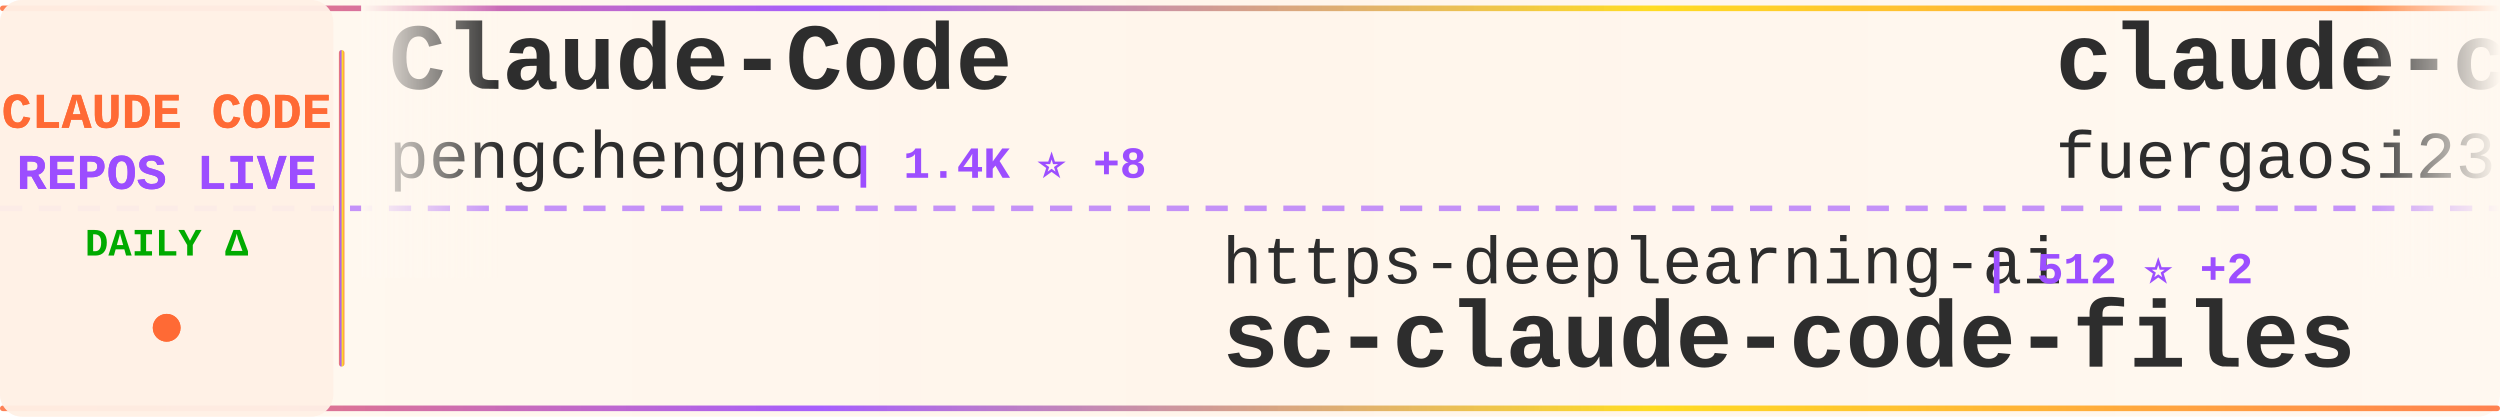
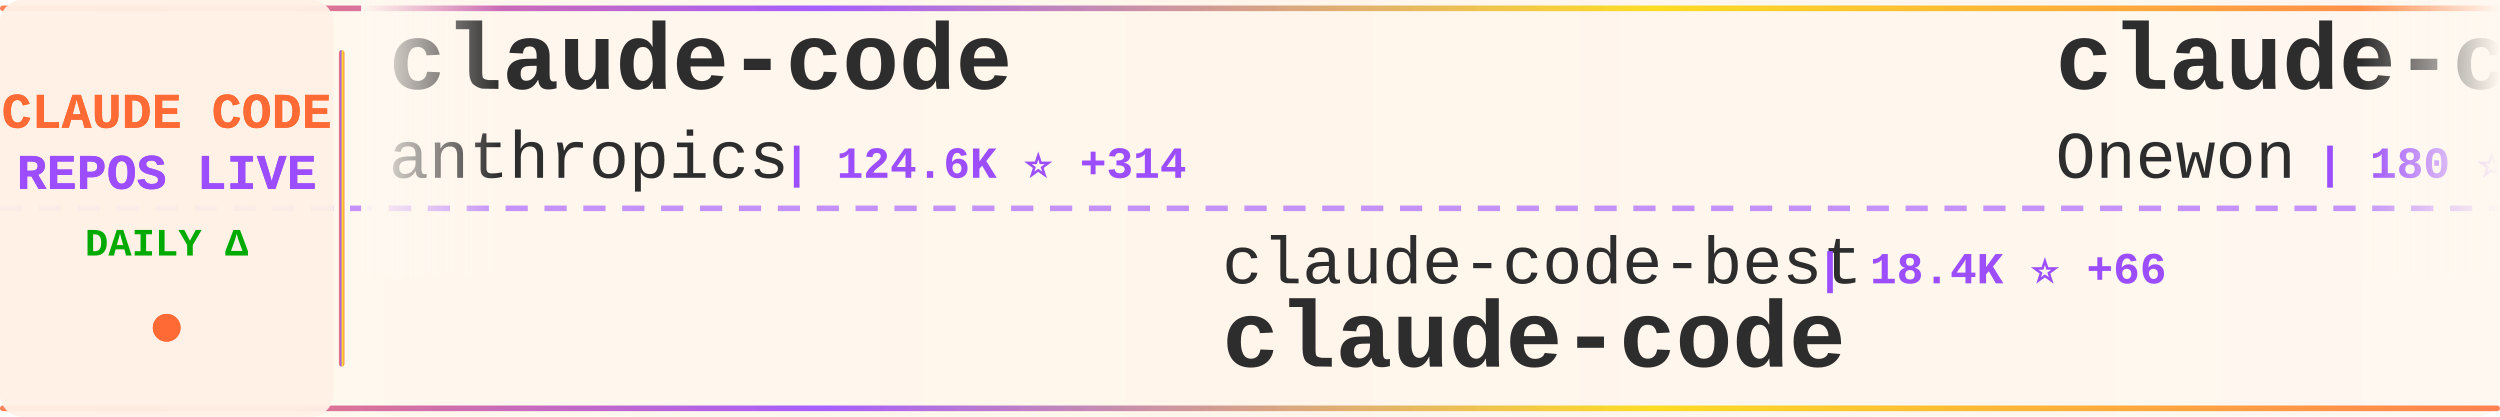
<svg xmlns="http://www.w3.org/2000/svg" width="900" height="150">
  <defs>
    <linearGradient id="tickerBg" x1="0%" y1="0%" x2="100%" y2="0%">
      <stop offset="0%" style="stop-color:#fff8f0;stop-opacity:0.98" />
      <stop offset="50%" style="stop-color:#fff5eb;stop-opacity:1" />
      <stop offset="100%" style="stop-color:#fff8f0;stop-opacity:0.98" />
    </linearGradient>
    <linearGradient id="borderGrad" x1="0%" y1="0%" x2="100%" y2="0%">
      <stop offset="0%" style="stop-color:#FF6B35;stop-opacity:0.85">
        <animate attributeName="stop-opacity" values="0.85;1;0.85" dur="2s" repeatCount="indefinite" />
      </stop>
      <stop offset="33%" style="stop-color:#9C4EFF;stop-opacity:0.9">
        <animate attributeName="stop-opacity" values="0.9;1;0.9" dur="2.2s" repeatCount="indefinite" />
      </stop>
      <stop offset="66%" style="stop-color:#FFD700;stop-opacity:0.85">
        <animate attributeName="stop-opacity" values="0.85;1;0.85" dur="1.8s" repeatCount="indefinite" />
      </stop>
      <stop offset="100%" style="stop-color:#FF6B35;stop-opacity:0.85">
        <animate attributeName="stop-opacity" values="0.85;1;0.85" dur="2s" repeatCount="indefinite" />
      </stop>
    </linearGradient>
    <filter id="textGlow">
      <feGaussianBlur stdDeviation="0.15" result="coloredBlur" />
      <feMerge>
        <feMergeNode in="coloredBlur" />
        <feMergeNode in="SourceGraphic" />
      </feMerge>
    </filter>
    <filter id="metricGlow">
      <feGaussianBlur stdDeviation="0.2" result="coloredBlur" />
      <feMerge>
        <feMergeNode in="coloredBlur" />
        <feMergeNode in="SourceGraphic" />
      </feMerge>
    </filter>
    <linearGradient id="leftFade" x1="0%" y1="0%" x2="100%" y2="0%">
      <stop offset="0%" style="stop-color:#fff8f0;stop-opacity:1" />
      <stop offset="100%" style="stop-color:#fff8f0;stop-opacity:0" />
    </linearGradient>
    <linearGradient id="rightFade" x1="0%" y1="0%" x2="100%" y2="0%">
      <stop offset="0%" style="stop-color:#fff8f0;stop-opacity:0" />
      <stop offset="100%" style="stop-color:#fff8f0;stop-opacity:1" />
    </linearGradient>
  </defs>
  <rect width="900" height="150" fill="url(#tickerBg)" rx="8" />
  <rect x="0" y="2" width="900" height="2" fill="url(#borderGrad)" rx="1" />
  <rect x="0" y="146" width="900" height="2" fill="url(#borderGrad)" rx="1" />
  <line x1="0" y1="75" x2="900" y2="75" stroke="#9C4EFF" stroke-width="2" stroke-dasharray="8 6" opacity="0.6" />
  <rect x="0" y="0" width="120" height="150" fill="#fff0e6" opacity="0.95" rx="8" />
  <text x="60" y="46" font-family="'Courier New', monospace" font-size="18" font-weight="bold" fill="#FF6B35" text-anchor="middle" filter="url(#textGlow)">
    CLAUDE CODE
  </text>
  <text x="60" y="68" font-family="'Courier New', monospace" font-size="18" font-weight="bold" fill="#9C4EFF" text-anchor="middle" filter="url(#textGlow)">
    REPOS LIVE
  </text>
  <text x="60" y="92" font-family="'Courier New', monospace" font-size="14" font-weight="bold" fill="#00aa00" text-anchor="middle">
    DAILY Δ
  </text>
  <circle cx="60" cy="118" r="5" fill="#FF6B35" filter="url(#metricGlow)">
    <animate attributeName="r" values="4;6;4" dur="1.5s" repeatCount="indefinite" />
    <animate attributeName="opacity" values="0.6;1;0.6" dur="1.5s" repeatCount="indefinite" />
  </circle>
  <rect x="122" y="18" width="2" height="114" fill="url(#borderGrad)" rx="1" />
  <clipPath id="tickerClip">
    <rect x="130" y="0" width="770" height="150" />
  </clipPath>
  <g clip-path="url(#tickerClip)">
    <g id="tickerItems">
      <animateTransform attributeName="transform" attributeType="XML" type="translate" from="0 0" to="-3000 0" dur="54s" repeatCount="indefinite" />
      <g transform="translate(0, 0)">
-         <text x="140" y="32" font-family="'Courier New', monospace" font-size="34" font-weight="bold" fill="#2d2d2d">Claude-Code</text>
-         <text x="140" y="64" font-family="'Courier New', monospace" font-size="24" font-weight="normal" fill="#2d2d2d" opacity="1.0">pengchengneo</text>
-         <text x="306" y="64" font-family="'Courier New', monospace" font-size="16" font-weight="bold" fill="#9C4EFF"> | 1.4K ⭐ +8</text>
+         <text x="140" y="32" font-family="'Courier New', monospace" font-size="34" font-weight="bold" fill="#2d2d2d">claude-code</text>
+         <text x="140" y="64" font-family="'Courier New', monospace" font-size="24" font-weight="normal" fill="#2d2d2d" opacity="1.0">anthropics</text>
+         <text x="282" y="64" font-family="'Courier New', monospace" font-size="16" font-weight="bold" fill="#9C4EFF"> | 124.6K ⭐ +314</text>
      </g>
      <g transform="translate(300, 0)">
-         <text x="140" y="102" font-family="'Courier New', monospace" font-size="24" font-weight="normal" fill="#2d2d2d" opacity="1.0">https-deeplearning-ai</text>
-         <text x="414" y="102" font-family="'Courier New', monospace" font-size="16" font-weight="bold" fill="#9C4EFF"> | 512 ⭐ +2</text>
-         <text x="140" y="132" font-family="'Courier New', monospace" font-size="34" font-weight="bold" fill="#2d2d2d">sc-claude-code-files</text>
+         <text x="140" y="102" font-family="'Courier New', monospace" font-size="24" font-weight="normal" fill="#2d2d2d" opacity="1.0">claude-code-best</text>
+         <text x="354" y="102" font-family="'Courier New', monospace" font-size="16" font-weight="bold" fill="#9C4EFF"> | 18.4K ⭐ +66</text>
+         <text x="140" y="132" font-family="'Courier New', monospace" font-size="34" font-weight="bold" fill="#2d2d2d">claude-code</text>
      </g>
      <g transform="translate(600, 0)">
-         <text x="140" y="32" font-family="'Courier New', monospace" font-size="34" font-weight="bold" fill="#2d2d2d">claude-code-proxy</text>
-         <text x="140" y="64" font-family="'Courier New', monospace" font-size="24" font-weight="normal" fill="#2d2d2d" opacity="1.0">fuergaosi233</text>
-         <text x="306" y="64" font-family="'Courier New', monospace" font-size="16" font-weight="bold" fill="#9C4EFF"> | 2.6K ⭐ +3</text>
+         <text x="140" y="32" font-family="'Courier New', monospace" font-size="34" font-weight="bold" fill="#2d2d2d">claude-code</text>
+         <text x="140" y="64" font-family="'Courier New', monospace" font-size="24" font-weight="normal" fill="#2d2d2d" opacity="1.0">Onewon</text>
+         <text x="234" y="64" font-family="'Courier New', monospace" font-size="16" font-weight="bold" fill="#9C4EFF"> | 180 ⭐</text>
      </g>
      <g transform="translate(900, 0)">
-         <text x="140" y="102" font-family="'Courier New', monospace" font-size="24" font-weight="normal" fill="#2d2d2d" opacity="1.0">sugyan</text>
-         <text x="234" y="102" font-family="'Courier New', monospace" font-size="16" font-weight="bold" fill="#9C4EFF"> | 1.1K ⭐ +6</text>
-         <text x="140" y="132" font-family="'Courier New', monospace" font-size="34" font-weight="bold" fill="#2d2d2d">claude-code-webui</text>
+         <text x="140" y="102" font-family="'Courier New', monospace" font-size="24" font-weight="normal" fill="#2d2d2d" opacity="1.0">KPR111</text>
+         <text x="234" y="102" font-family="'Courier New', monospace" font-size="16" font-weight="bold" fill="#9C4EFF"> | 17 ⭐</text>
+         <text x="140" y="132" font-family="'Courier New', monospace" font-size="34" font-weight="bold" fill="#2d2d2d">Claude-Code</text>
      </g>
      <g transform="translate(1200, 0)">
-         <text x="140" y="32" font-family="'Courier New', monospace" font-size="34" font-weight="bold" fill="#2d2d2d">claude-code-pm-course</text>
-         <text x="140" y="64" font-family="'Courier New', monospace" font-size="24" font-weight="normal" fill="#2d2d2d" opacity="1.0">carlvellotti</text>
-         <text x="306" y="64" font-family="'Courier New', monospace" font-size="16" font-weight="bold" fill="#9C4EFF"> | 2.0K ⭐ +4</text>
+         <text x="140" y="32" font-family="'Courier New', monospace" font-size="34" font-weight="bold" fill="#2d2d2d">Claude-Code-Usage-Monito...</text>
+         <text x="140" y="64" font-family="'Courier New', monospace" font-size="24" font-weight="normal" fill="#2d2d2d" opacity="1.0">Maciek-roboblog</text>
+         <text x="342" y="64" font-family="'Courier New', monospace" font-size="16" font-weight="bold" fill="#9C4EFF"> | 8.0K ⭐ +10</text>
      </g>
      <g transform="translate(1500, 0)">
        <text x="140" y="102" font-family="'Courier New', monospace" font-size="24" font-weight="normal" fill="#2d2d2d" opacity="1.0">Yeachan-Heo</text>
-         <text x="294" y="102" font-family="'Courier New', monospace" font-size="16" font-weight="bold" fill="#9C4EFF"> | 34.1K ⭐ +100</text>
+         <text x="294" y="102" font-family="'Courier New', monospace" font-size="16" font-weight="bold" fill="#9C4EFF"> | 34.2K ⭐ +99</text>
        <text x="140" y="132" font-family="'Courier New', monospace" font-size="34" font-weight="bold" fill="#2d2d2d">oh-my-claudecode</text>
      </g>
      <g transform="translate(1800, 0)">
-         <text x="140" y="32" font-family="'Courier New', monospace" font-size="34" font-weight="bold" fill="#2d2d2d">claude-code-source-code</text>
-         <text x="140" y="64" font-family="'Courier New', monospace" font-size="24" font-weight="normal" fill="#2d2d2d" opacity="1.0">777genius</text>
-         <text x="270" y="64" font-family="'Courier New', monospace" font-size="16" font-weight="bold" fill="#9C4EFF"> | 913 ⭐ +1</text>
+         <text x="140" y="32" font-family="'Courier New', monospace" font-size="34" font-weight="bold" fill="#2d2d2d">claude-code-best-practic...</text>
+         <text x="140" y="64" font-family="'Courier New', monospace" font-size="24" font-weight="normal" fill="#2d2d2d" opacity="1.0">shanraisshan</text>
+         <text x="306" y="64" font-family="'Courier New', monospace" font-size="16" font-weight="bold" fill="#9C4EFF"> | 53.6K ⭐ +165</text>
      </g>
      <g transform="translate(2100, 0)">
-         <text x="140" y="102" font-family="'Courier New', monospace" font-size="24" font-weight="normal" fill="#2d2d2d" opacity="1.0">router-for-me</text>
-         <text x="318" y="102" font-family="'Courier New', monospace" font-size="16" font-weight="bold" fill="#9C4EFF"> | 33.3K ⭐ +236</text>
-         <text x="140" y="132" font-family="'Courier New', monospace" font-size="34" font-weight="bold" fill="#2d2d2d">CLIProxyAPI</text>
+         <text x="140" y="102" font-family="'Courier New', monospace" font-size="24" font-weight="normal" fill="#2d2d2d" opacity="1.0">nicedreamzapp</text>
+         <text x="318" y="102" font-family="'Courier New', monospace" font-size="16" font-weight="bold" fill="#9C4EFF"> | 2.6K ⭐ +6</text>
+         <text x="140" y="132" font-family="'Courier New', monospace" font-size="34" font-weight="bold" fill="#2d2d2d">claude-code-local</text>
      </g>
      <g transform="translate(2400, 0)">
-         <text x="140" y="32" font-family="'Courier New', monospace" font-size="34" font-weight="bold" fill="#2d2d2d">claude-code</text>
-         <text x="140" y="64" font-family="'Courier New', monospace" font-size="24" font-weight="normal" fill="#2d2d2d" opacity="1.0">T-Lab-CUHKSZ</text>
-         <text x="306" y="64" font-family="'Courier New', monospace" font-size="16" font-weight="bold" fill="#9C4EFF"> | 311 ⭐</text>
+         <text x="140" y="32" font-family="'Courier New', monospace" font-size="34" font-weight="bold" fill="#2d2d2d">claude-code-system-promp...</text>
+         <text x="140" y="64" font-family="'Courier New', monospace" font-size="24" font-weight="normal" fill="#2d2d2d" opacity="1.0">Piebald-AI</text>
+         <text x="282" y="64" font-family="'Courier New', monospace" font-size="16" font-weight="bold" fill="#9C4EFF"> | 10.3K ⭐ +35</text>
      </g>
      <g transform="translate(2700, 0)">
-         <text x="140" y="102" font-family="'Courier New', monospace" font-size="24" font-weight="normal" fill="#2d2d2d" opacity="1.0">lst97</text>
-         <text x="222" y="102" font-family="'Courier New', monospace" font-size="16" font-weight="bold" fill="#9C4EFF"> | 1.6K ⭐ +1</text>
-         <text x="140" y="132" font-family="'Courier New', monospace" font-size="34" font-weight="bold" fill="#2d2d2d">claude-code-sub-agents</text>
+         <text x="140" y="102" font-family="'Courier New', monospace" font-size="24" font-weight="normal" fill="#2d2d2d" opacity="1.0">rohitg00</text>
+         <text x="258" y="102" font-family="'Courier New', monospace" font-size="16" font-weight="bold" fill="#9C4EFF"> | 1.7K ⭐ +16</text>
+         <text x="140" y="132" font-family="'Courier New', monospace" font-size="34" font-weight="bold" fill="#2d2d2d">awesome-claude-code-tool...</text>
      </g>
      <g transform="translate(3000, 0)">
-         <text x="140" y="32" font-family="'Courier New', monospace" font-size="34" font-weight="bold" fill="#2d2d2d">Claude-Code</text>
-         <text x="140" y="64" font-family="'Courier New', monospace" font-size="24" font-weight="normal" fill="#2d2d2d" opacity="1.0">pengchengneo</text>
-         <text x="306" y="64" font-family="'Courier New', monospace" font-size="16" font-weight="bold" fill="#9C4EFF"> | 1.4K ⭐ +8</text>
+         <text x="140" y="32" font-family="'Courier New', monospace" font-size="34" font-weight="bold" fill="#2d2d2d">claude-code</text>
+         <text x="140" y="64" font-family="'Courier New', monospace" font-size="24" font-weight="normal" fill="#2d2d2d" opacity="1.0">anthropics</text>
+         <text x="282" y="64" font-family="'Courier New', monospace" font-size="16" font-weight="bold" fill="#9C4EFF"> | 124.6K ⭐ +314</text>
      </g>
      <g transform="translate(3300, 0)">
-         <text x="140" y="102" font-family="'Courier New', monospace" font-size="24" font-weight="normal" fill="#2d2d2d" opacity="1.0">https-deeplearning-ai</text>
-         <text x="414" y="102" font-family="'Courier New', monospace" font-size="16" font-weight="bold" fill="#9C4EFF"> | 512 ⭐ +2</text>
-         <text x="140" y="132" font-family="'Courier New', monospace" font-size="34" font-weight="bold" fill="#2d2d2d">sc-claude-code-files</text>
+         <text x="140" y="102" font-family="'Courier New', monospace" font-size="24" font-weight="normal" fill="#2d2d2d" opacity="1.0">claude-code-best</text>
+         <text x="354" y="102" font-family="'Courier New', monospace" font-size="16" font-weight="bold" fill="#9C4EFF"> | 18.4K ⭐ +66</text>
+         <text x="140" y="132" font-family="'Courier New', monospace" font-size="34" font-weight="bold" fill="#2d2d2d">claude-code</text>
      </g>
      <g transform="translate(3600, 0)">
-         <text x="140" y="32" font-family="'Courier New', monospace" font-size="34" font-weight="bold" fill="#2d2d2d">claude-code-proxy</text>
-         <text x="140" y="64" font-family="'Courier New', monospace" font-size="24" font-weight="normal" fill="#2d2d2d" opacity="1.0">fuergaosi233</text>
-         <text x="306" y="64" font-family="'Courier New', monospace" font-size="16" font-weight="bold" fill="#9C4EFF"> | 2.6K ⭐ +3</text>
+         <text x="140" y="32" font-family="'Courier New', monospace" font-size="34" font-weight="bold" fill="#2d2d2d">claude-code</text>
+         <text x="140" y="64" font-family="'Courier New', monospace" font-size="24" font-weight="normal" fill="#2d2d2d" opacity="1.0">Onewon</text>
+         <text x="234" y="64" font-family="'Courier New', monospace" font-size="16" font-weight="bold" fill="#9C4EFF"> | 180 ⭐</text>
      </g>
      <g transform="translate(3900, 0)">
-         <text x="140" y="102" font-family="'Courier New', monospace" font-size="24" font-weight="normal" fill="#2d2d2d" opacity="1.0">sugyan</text>
-         <text x="234" y="102" font-family="'Courier New', monospace" font-size="16" font-weight="bold" fill="#9C4EFF"> | 1.1K ⭐ +6</text>
-         <text x="140" y="132" font-family="'Courier New', monospace" font-size="34" font-weight="bold" fill="#2d2d2d">claude-code-webui</text>
+         <text x="140" y="102" font-family="'Courier New', monospace" font-size="24" font-weight="normal" fill="#2d2d2d" opacity="1.0">KPR111</text>
+         <text x="234" y="102" font-family="'Courier New', monospace" font-size="16" font-weight="bold" fill="#9C4EFF"> | 17 ⭐</text>
+         <text x="140" y="132" font-family="'Courier New', monospace" font-size="34" font-weight="bold" fill="#2d2d2d">Claude-Code</text>
      </g>
    </g>
  </g>
  <rect x="130" y="0" width="50" height="100" fill="url(#leftFade)" />
  <rect x="850" y="0" width="50" height="100" fill="url(#rightFade)" />
</svg>
